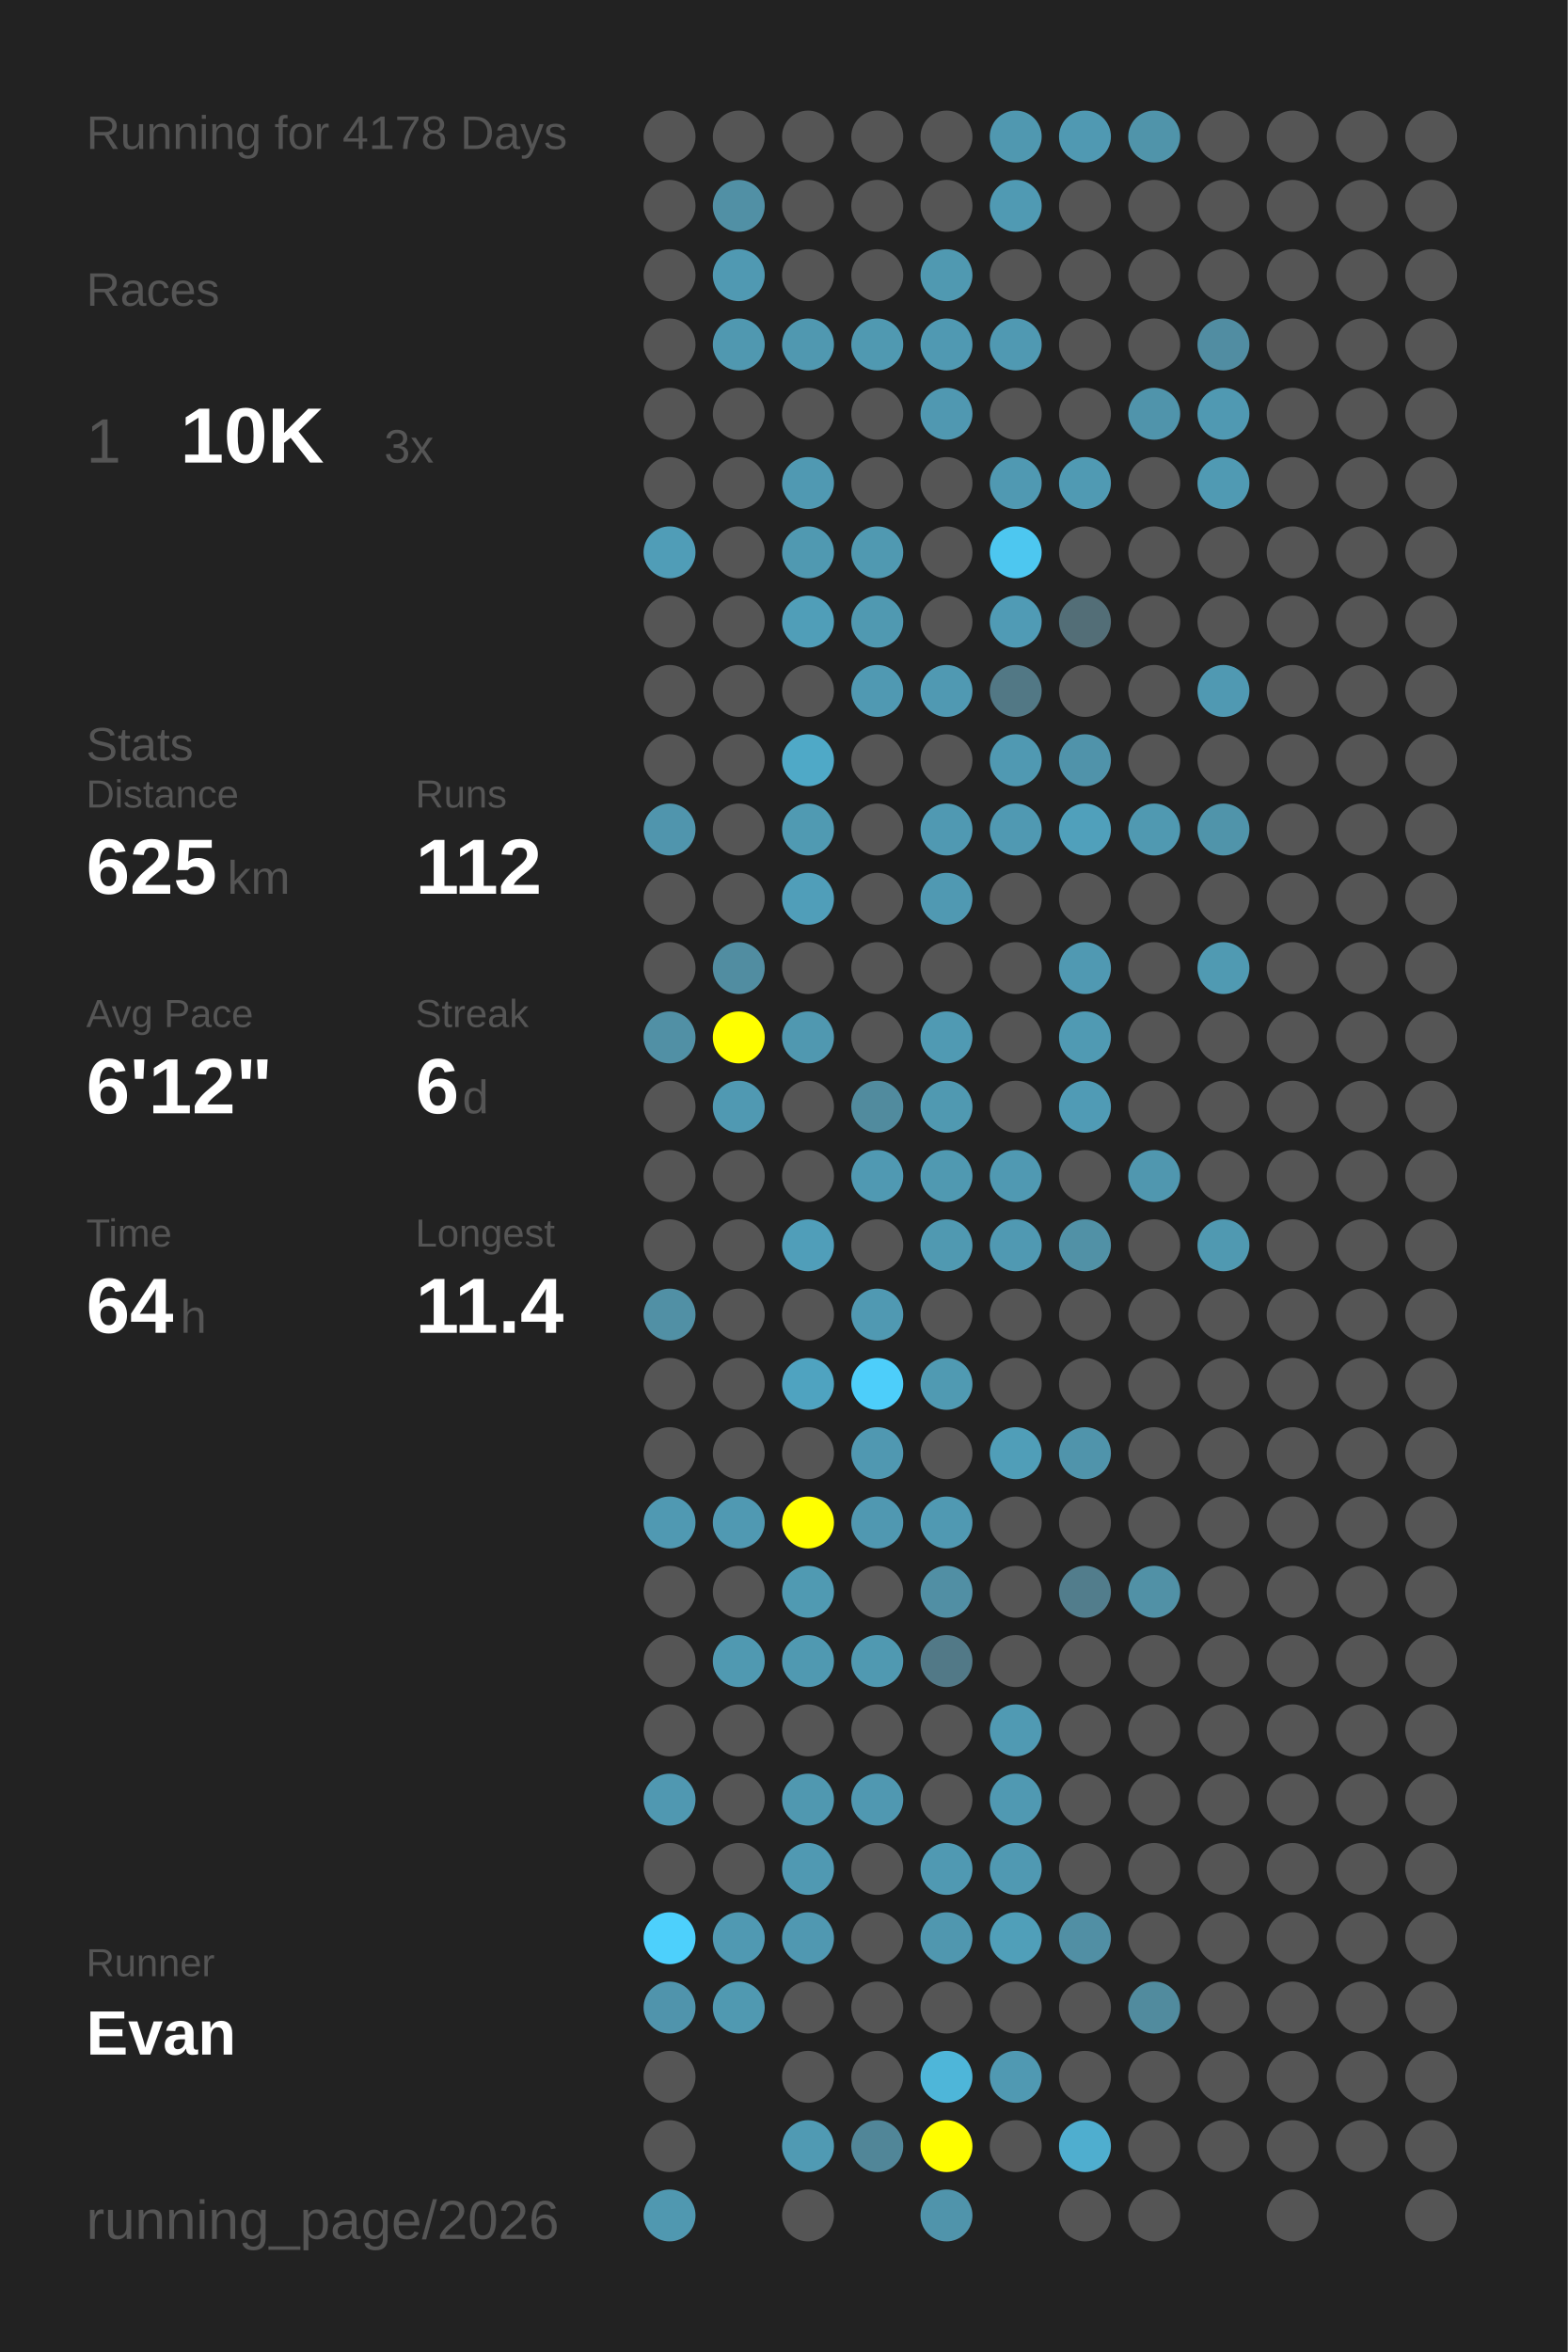
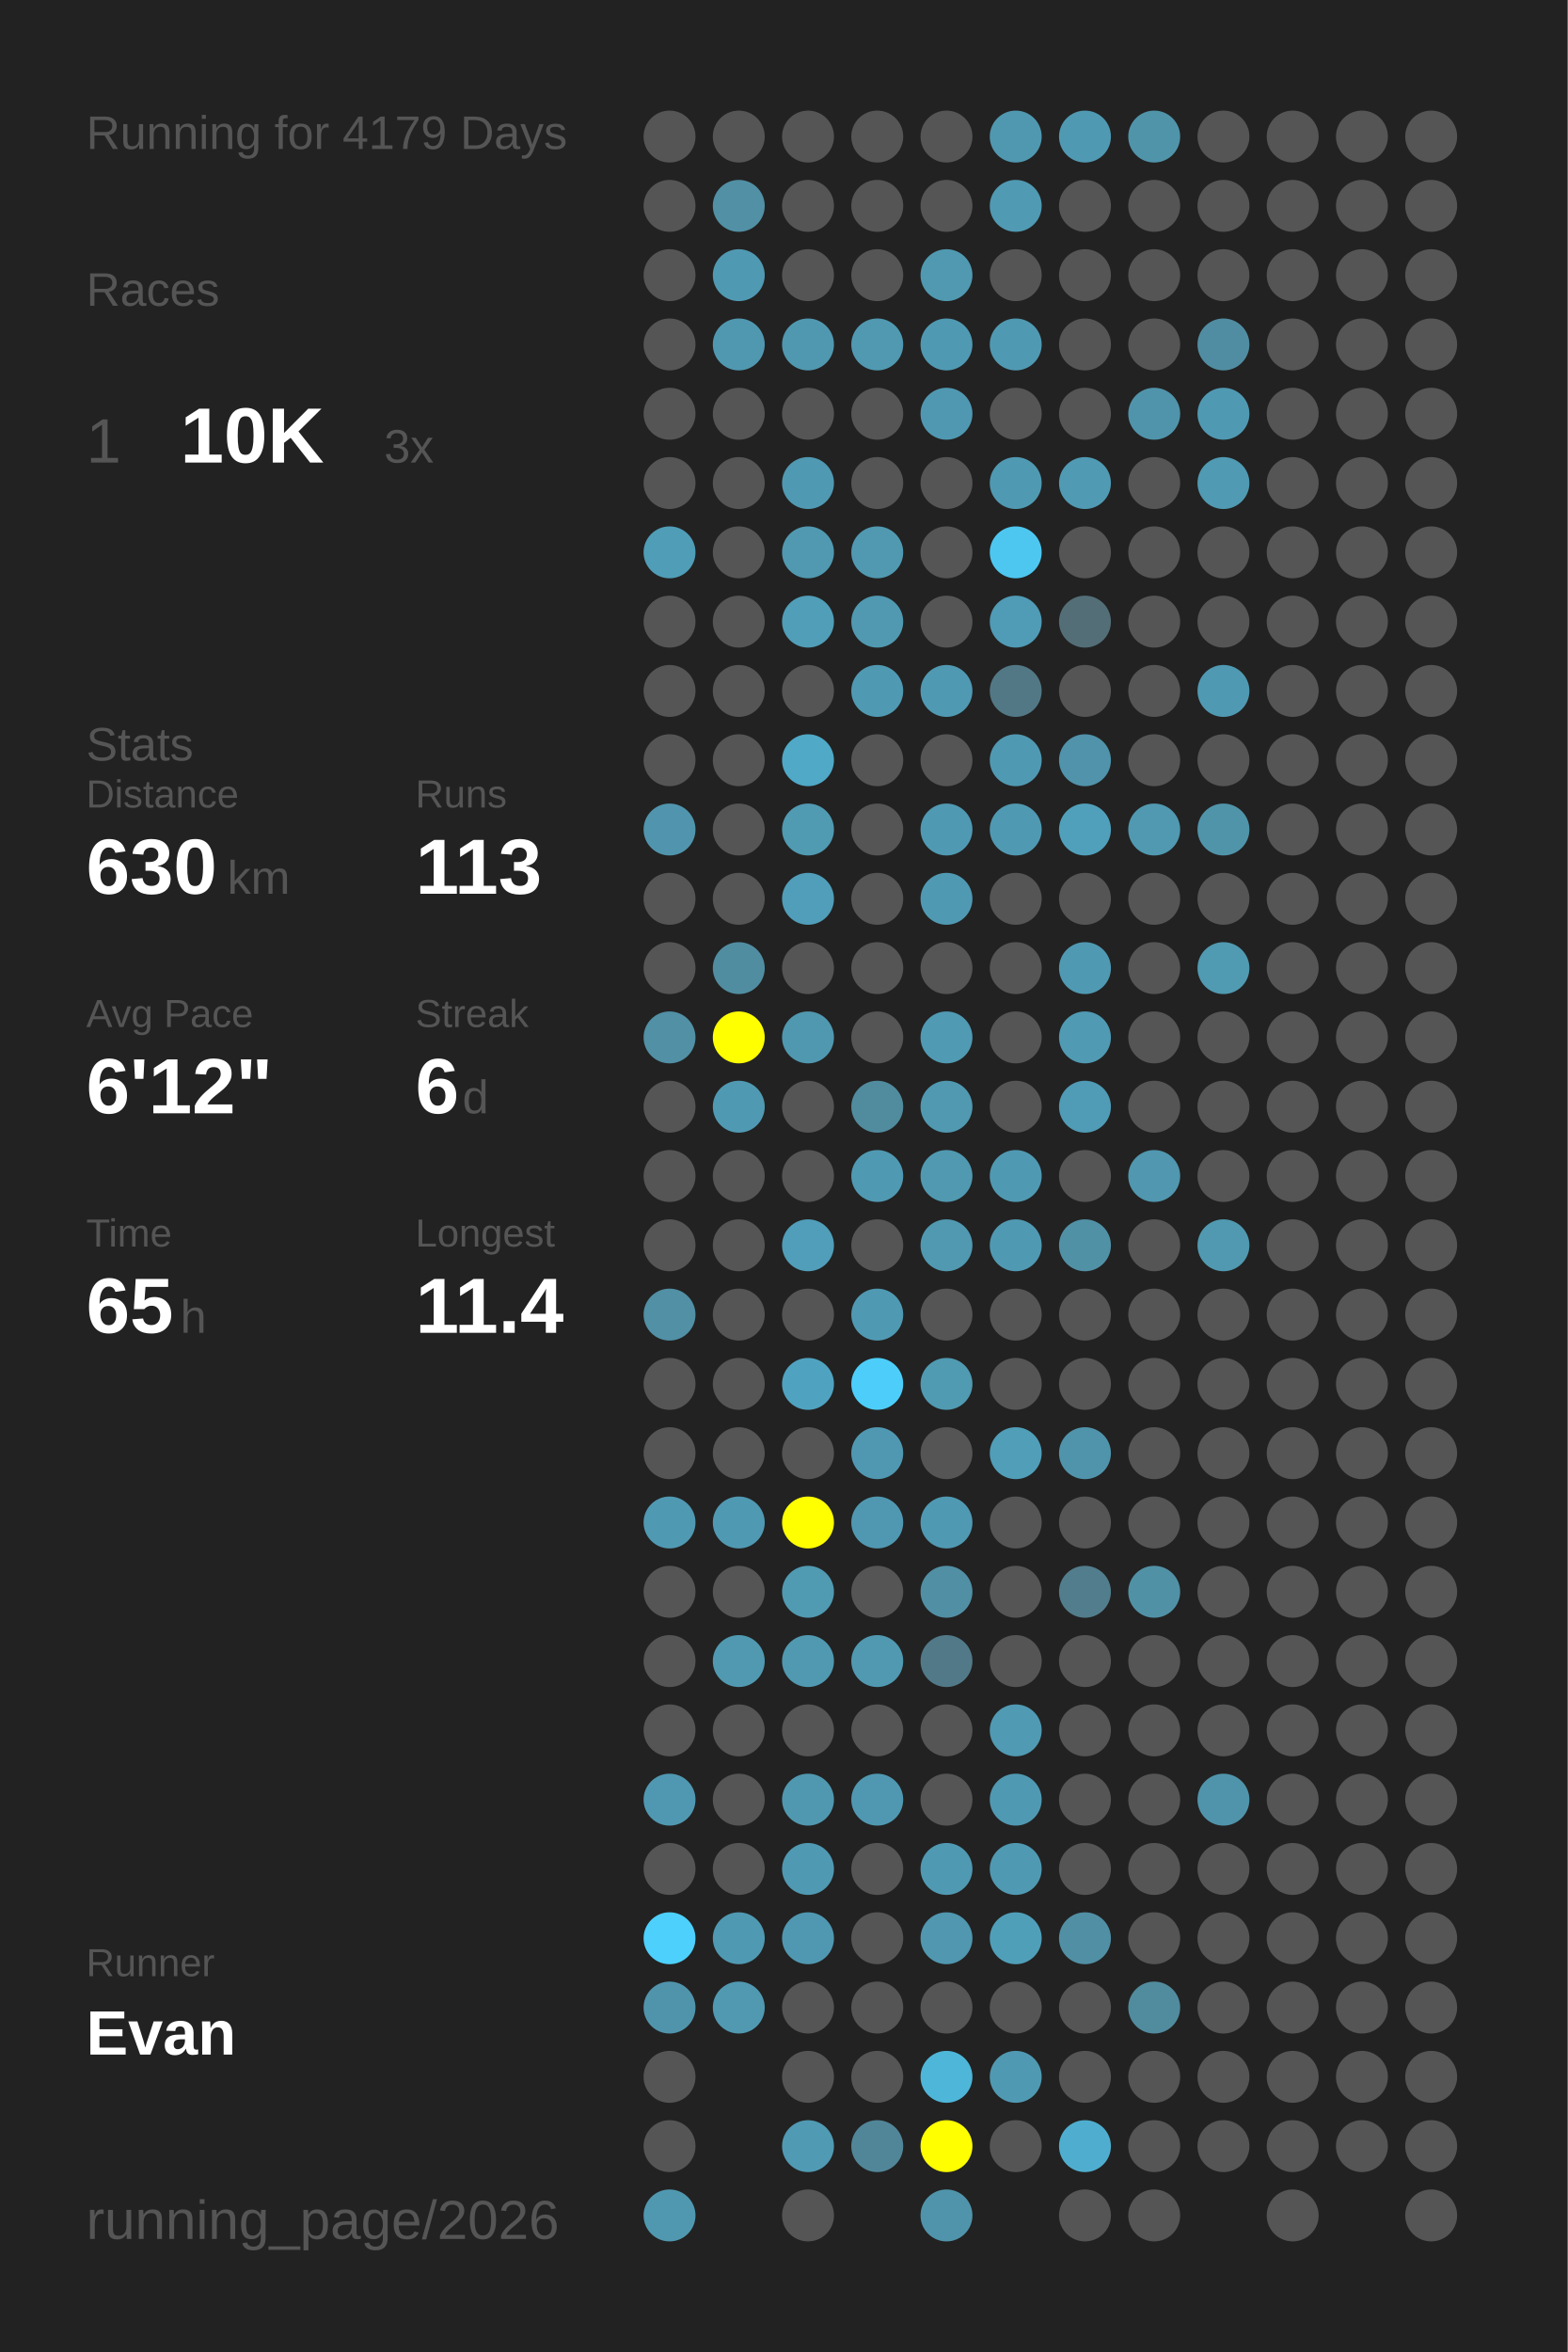
<svg xmlns="http://www.w3.org/2000/svg" baseProfile="full" height="300mm" version="1.1" viewBox="0,0,200,300" width="200mm">
  <defs />
  <rect fill="#222222" height="300" width="200" x="0" y="0" />
-   <text fill="#555555" style="font-size:6px; font-family:Arial;" x="11" y="19">Running for 4178 Days</text>
+   <text fill="#555555" style="font-size:6px; font-family:Arial;" x="11" y="19">Running for 4179 Days</text>
  <text fill="#555555" style="font-size:6px; font-family:Arial;" x="11" y="39">Races</text>
  <text fill="#555555" style="font-size:8px; font-family:Arial;" x="11" y="59">1</text>
  <text fill="#FFFFFF" style="font-size:10px; font-family:Arial; font-weight:bold;" x="23" y="59">10K</text>
  <text fill="#555555" style="font-size:6px; font-family:Arial;" x="49" y="59">3x</text>
  <text fill="#555555" style="font-size:6px; font-family:Arial;" x="11" y="97">Stats</text>
  <text fill="#555555" style="font-size:5px; font-family:Arial;" x="11" y="103">Distance</text>
-   <text fill="#FFFFFF" style="font-size:10px; font-family:Arial; font-weight:bold;" x="11" y="114">625</text>
+   <text fill="#FFFFFF" style="font-size:10px; font-family:Arial; font-weight:bold;" x="11" y="114">630</text>
  <text fill="#555555" style="font-size:6px; font-family:Arial;" x="29" y="114">km</text>
  <text fill="#555555" style="font-size:5px; font-family:Arial;" x="53" y="103">Runs</text>
-   <text fill="#FFFFFF" style="font-size:10px; font-family:Arial; font-weight:bold;" x="53" y="114">112</text>
+   <text fill="#FFFFFF" style="font-size:10px; font-family:Arial; font-weight:bold;" x="53" y="114">113</text>
  <text fill="#555555" style="font-size:5px; font-family:Arial;" x="11" y="131">Avg Pace</text>
  <text fill="#FFFFFF" style="font-size:10px; font-family:Arial; font-weight:bold;" x="11" y="142">6'12"</text>
  <text fill="#555555" style="font-size:5px; font-family:Arial;" x="53" y="131">Streak</text>
  <text fill="#FFFFFF" style="font-size:10px; font-family:Arial; font-weight:bold;" x="53" y="142">6</text>
  <text fill="#555555" style="font-size:6px; font-family:Arial;" x="59" y="142">d</text>
  <text fill="#555555" style="font-size:5px; font-family:Arial;" x="11" y="159">Time</text>
-   <text fill="#FFFFFF" style="font-size:10px; font-family:Arial; font-weight:bold;" x="11" y="170">64</text>
+   <text fill="#FFFFFF" style="font-size:10px; font-family:Arial; font-weight:bold;" x="11" y="170">65</text>
  <text fill="#555555" style="font-size:6px; font-family:Arial;" x="23" y="170">h</text>
  <text fill="#555555" style="font-size:5px; font-family:Arial;" x="53" y="159">Longest</text>
  <text fill="#FFFFFF" style="font-size:10px; font-family:Arial; font-weight:bold;" x="53" y="170">11.4</text>
  <text fill="#555555" style="font-size:5px; font-family:Arial;" x="11" y="252.065">Runner</text>
  <text fill="#FFFFFF" style="font-size:8px; font-family:Arial; font-weight:bold;" x="11" y="262.065">Evan</text>
  <text fill="#555555" style="font-size:7px; font-family:Arial;" x="11" y="285.581">running_page/2026</text>
  <circle cx="85.417" cy="17.419" fill="#555555" r="3.312" />
  <circle cx="85.417" cy="26.258" fill="#555555" r="3.312" />
  <circle cx="85.417" cy="35.097" fill="#555555" r="3.312" />
  <circle cx="85.417" cy="43.935" fill="#555555" r="3.312" />
  <circle cx="85.417" cy="52.774" fill="#555555" r="3.312" />
  <circle cx="85.417" cy="61.613" fill="#555555" r="3.312" />
  <circle cx="85.417" cy="70.452" fill="#509db7" r="3.312" />
  <circle cx="85.417" cy="79.29" fill="#555555" r="3.312" />
  <circle cx="85.417" cy="88.129" fill="#555555" r="3.312" />
  <circle cx="85.417" cy="96.968" fill="#555555" r="3.312" />
  <circle cx="85.417" cy="105.806" fill="#5095ad" r="3.312" />
  <circle cx="85.417" cy="114.645" fill="#555555" r="3.312" />
  <circle cx="85.417" cy="123.484" fill="#555555" r="3.312" />
  <circle cx="85.417" cy="132.323" fill="#5190a5" r="3.312" />
  <circle cx="85.417" cy="141.161" fill="#555555" r="3.312" />
  <circle cx="85.417" cy="150" fill="#555555" r="3.312" />
  <circle cx="85.417" cy="158.839" fill="#555555" r="3.312" />
  <circle cx="85.417" cy="167.677" fill="#5190a5" r="3.312" />
  <circle cx="85.417" cy="176.516" fill="#555555" r="3.312" />
  <circle cx="85.417" cy="185.355" fill="#555555" r="3.312" />
  <circle cx="85.417" cy="194.194" fill="#5099b2" r="3.312" />
  <circle cx="85.417" cy="203.032" fill="#555555" r="3.312" />
  <circle cx="85.417" cy="211.871" fill="#555555" r="3.312" />
  <circle cx="85.417" cy="220.71" fill="#555555" r="3.312" />
  <circle cx="85.417" cy="229.548" fill="#5098b1" r="3.312" />
  <circle cx="85.417" cy="238.387" fill="#555555" r="3.312" />
  <circle cx="85.417" cy="247.226" fill="#4dd0fc" r="3.312" />
  <circle cx="85.417" cy="256.065" fill="#5094ac" r="3.312" />
  <circle cx="85.417" cy="264.903" fill="#555555" r="3.312" />
  <circle cx="85.417" cy="273.742" fill="#555555" r="3.312" />
  <circle cx="85.417" cy="282.581" fill="#5098b0" r="3.312" />
  <circle cx="94.25" cy="17.419" fill="#555555" r="3.312" />
  <circle cx="94.25" cy="26.258" fill="#5190a5" r="3.312" />
  <circle cx="94.25" cy="35.097" fill="#5099b2" r="3.312" />
  <circle cx="94.25" cy="43.935" fill="#5098b0" r="3.312" />
  <circle cx="94.25" cy="52.774" fill="#555555" r="3.312" />
  <circle cx="94.25" cy="61.613" fill="#555555" r="3.312" />
  <circle cx="94.25" cy="70.452" fill="#555555" r="3.312" />
  <circle cx="94.25" cy="79.29" fill="#555555" r="3.312" />
  <circle cx="94.25" cy="88.129" fill="#555555" r="3.312" />
  <circle cx="94.25" cy="96.968" fill="#555555" r="3.312" />
  <circle cx="94.25" cy="105.806" fill="#555555" r="3.312" />
  <circle cx="94.25" cy="114.645" fill="#555555" r="3.312" />
  <circle cx="94.25" cy="123.484" fill="#518da1" r="3.312" />
  <circle cx="94.25" cy="132.323" fill="#FFFF00" r="3.312" />
  <circle cx="94.25" cy="141.161" fill="#5099b2" r="3.312" />
  <circle cx="94.25" cy="150" fill="#555555" r="3.312" />
  <circle cx="94.25" cy="158.839" fill="#555555" r="3.312" />
  <circle cx="94.25" cy="167.677" fill="#555555" r="3.312" />
  <circle cx="94.25" cy="176.516" fill="#555555" r="3.312" />
  <circle cx="94.25" cy="185.355" fill="#555555" r="3.312" />
  <circle cx="94.25" cy="194.194" fill="#5099b2" r="3.312" />
  <circle cx="94.25" cy="203.032" fill="#555555" r="3.312" />
  <circle cx="94.25" cy="211.871" fill="#5099b1" r="3.312" />
  <circle cx="94.25" cy="220.71" fill="#555555" r="3.312" />
  <circle cx="94.25" cy="229.548" fill="#555555" r="3.312" />
  <circle cx="94.25" cy="238.387" fill="#555555" r="3.312" />
  <circle cx="94.25" cy="247.226" fill="#5099b2" r="3.312" />
  <circle cx="94.25" cy="256.065" fill="#5099b1" r="3.312" />
  <circle cx="103.083" cy="17.419" fill="#555555" r="3.312" />
  <circle cx="103.083" cy="26.258" fill="#555555" r="3.312" />
  <circle cx="103.083" cy="35.097" fill="#555555" r="3.312" />
  <circle cx="103.083" cy="43.935" fill="#5098b0" r="3.312" />
  <circle cx="103.083" cy="52.774" fill="#555555" r="3.312" />
  <circle cx="103.083" cy="61.613" fill="#5099b2" r="3.312" />
  <circle cx="103.083" cy="70.452" fill="#5099b1" r="3.312" />
  <circle cx="103.083" cy="79.29" fill="#509eb8" r="3.312" />
  <circle cx="103.083" cy="88.129" fill="#555555" r="3.312" />
  <circle cx="103.083" cy="96.968" fill="#4fa9c7" r="3.312" />
  <circle cx="103.083" cy="105.806" fill="#509ab2" r="3.312" />
  <circle cx="103.083" cy="114.645" fill="#509eb9" r="3.312" />
  <circle cx="103.083" cy="123.484" fill="#555555" r="3.312" />
  <circle cx="103.083" cy="132.323" fill="#5098b0" r="3.312" />
  <circle cx="103.083" cy="141.161" fill="#555555" r="3.312" />
  <circle cx="103.083" cy="150" fill="#555555" r="3.312" />
  <circle cx="103.083" cy="158.839" fill="#509eb9" r="3.312" />
  <circle cx="103.083" cy="167.677" fill="#555555" r="3.312" />
  <circle cx="103.083" cy="176.516" fill="#4fa3c0" r="3.312" />
  <circle cx="103.083" cy="185.355" fill="#555555" r="3.312" />
  <circle cx="103.083" cy="194.194" fill="#FFFF00" r="3.312" />
  <circle cx="103.083" cy="203.032" fill="#509ab2" r="3.312" />
  <circle cx="103.083" cy="211.871" fill="#5099b1" r="3.312" />
  <circle cx="103.083" cy="220.71" fill="#555555" r="3.312" />
  <circle cx="103.083" cy="229.548" fill="#5098b0" r="3.312" />
  <circle cx="103.083" cy="238.387" fill="#5099b2" r="3.312" />
  <circle cx="103.083" cy="247.226" fill="#5098b1" r="3.312" />
  <circle cx="103.083" cy="256.065" fill="#555555" r="3.312" />
  <circle cx="103.083" cy="264.903" fill="#555555" r="3.312" />
  <circle cx="103.083" cy="273.742" fill="#509ab3" r="3.312" />
  <circle cx="103.083" cy="282.581" fill="#555555" r="3.312" />
  <circle cx="111.917" cy="17.419" fill="#555555" r="3.312" />
  <circle cx="111.917" cy="26.258" fill="#555555" r="3.312" />
  <circle cx="111.917" cy="35.097" fill="#555555" r="3.312" />
  <circle cx="111.917" cy="43.935" fill="#5099b1" r="3.312" />
  <circle cx="111.917" cy="52.774" fill="#555555" r="3.312" />
  <circle cx="111.917" cy="61.613" fill="#555555" r="3.312" />
  <circle cx="111.917" cy="70.452" fill="#5099b1" r="3.312" />
  <circle cx="111.917" cy="79.29" fill="#5099b1" r="3.312" />
  <circle cx="111.917" cy="88.129" fill="#5099b2" r="3.312" />
  <circle cx="111.917" cy="96.968" fill="#555555" r="3.312" />
  <circle cx="111.917" cy="105.806" fill="#555555" r="3.312" />
  <circle cx="111.917" cy="114.645" fill="#555555" r="3.312" />
  <circle cx="111.917" cy="123.484" fill="#555555" r="3.312" />
  <circle cx="111.917" cy="132.323" fill="#555555" r="3.312" />
  <circle cx="111.917" cy="141.161" fill="#518b9e" r="3.312" />
  <circle cx="111.917" cy="150" fill="#5099b2" r="3.312" />
  <circle cx="111.917" cy="158.839" fill="#555555" r="3.312" />
  <circle cx="111.917" cy="167.677" fill="#5099b2" r="3.312" />
  <circle cx="111.917" cy="176.516" fill="#4dcefa" r="3.312" />
  <circle cx="111.917" cy="185.355" fill="#5098b1" r="3.312" />
  <circle cx="111.917" cy="194.194" fill="#5098b1" r="3.312" />
  <circle cx="111.917" cy="203.032" fill="#555555" r="3.312" />
  <circle cx="111.917" cy="211.871" fill="#5099b1" r="3.312" />
  <circle cx="111.917" cy="220.71" fill="#555555" r="3.312" />
  <circle cx="111.917" cy="229.548" fill="#5098b1" r="3.312" />
  <circle cx="111.917" cy="238.387" fill="#555555" r="3.312" />
  <circle cx="111.917" cy="247.226" fill="#555555" r="3.312" />
  <circle cx="111.917" cy="256.065" fill="#555555" r="3.312" />
  <circle cx="111.917" cy="264.903" fill="#555555" r="3.312" />
  <circle cx="111.917" cy="273.742" fill="#518698" r="3.312" />
  <circle cx="120.75" cy="17.419" fill="#555555" r="3.312" />
  <circle cx="120.75" cy="26.258" fill="#555555" r="3.312" />
  <circle cx="120.75" cy="35.097" fill="#5099b1" r="3.312" />
  <circle cx="120.75" cy="43.935" fill="#5099b2" r="3.312" />
  <circle cx="120.75" cy="52.774" fill="#5098b1" r="3.312" />
  <circle cx="120.75" cy="61.613" fill="#555555" r="3.312" />
  <circle cx="120.75" cy="70.452" fill="#555555" r="3.312" />
  <circle cx="120.75" cy="79.29" fill="#555555" r="3.312" />
  <circle cx="120.75" cy="88.129" fill="#5099b2" r="3.312" />
  <circle cx="120.75" cy="96.968" fill="#555555" r="3.312" />
  <circle cx="120.75" cy="105.806" fill="#5099b2" r="3.312" />
  <circle cx="120.75" cy="114.645" fill="#5099b2" r="3.312" />
  <circle cx="120.75" cy="123.484" fill="#555555" r="3.312" />
  <circle cx="120.75" cy="132.323" fill="#509ab3" r="3.312" />
  <circle cx="120.75" cy="141.161" fill="#5099b1" r="3.312" />
  <circle cx="120.75" cy="150" fill="#5099b1" r="3.312" />
  <circle cx="120.75" cy="158.839" fill="#5099b1" r="3.312" />
  <circle cx="120.75" cy="167.677" fill="#555555" r="3.312" />
  <circle cx="120.75" cy="176.516" fill="#509ab2" r="3.312" />
  <circle cx="120.75" cy="185.355" fill="#555555" r="3.312" />
  <circle cx="120.75" cy="194.194" fill="#5099b2" r="3.312" />
  <circle cx="120.75" cy="203.032" fill="#518fa4" r="3.312" />
  <circle cx="120.75" cy="211.871" fill="#527987" r="3.312" />
  <circle cx="120.75" cy="220.71" fill="#555555" r="3.312" />
  <circle cx="120.75" cy="229.548" fill="#555555" r="3.312" />
  <circle cx="120.75" cy="238.387" fill="#5099b2" r="3.312" />
  <circle cx="120.75" cy="247.226" fill="#5097af" r="3.312" />
  <circle cx="120.75" cy="256.065" fill="#555555" r="3.312" />
  <circle cx="120.75" cy="264.903" fill="#4eb6d9" r="3.312" />
  <circle cx="120.75" cy="273.742" fill="#FFFF00" r="3.312" />
  <circle cx="120.75" cy="282.581" fill="#5094ab" r="3.312" />
  <circle cx="129.583" cy="17.419" fill="#5098b0" r="3.312" />
  <circle cx="129.583" cy="26.258" fill="#509ab3" r="3.312" />
  <circle cx="129.583" cy="35.097" fill="#555555" r="3.312" />
  <circle cx="129.583" cy="43.935" fill="#5099b2" r="3.312" />
  <circle cx="129.583" cy="52.774" fill="#555555" r="3.312" />
  <circle cx="129.583" cy="61.613" fill="#5099b2" r="3.312" />
  <circle cx="129.583" cy="70.452" fill="#4dc7f0" r="3.312" />
  <circle cx="129.583" cy="79.29" fill="#509bb5" r="3.312" />
  <circle cx="129.583" cy="88.129" fill="#527885" r="3.312" />
  <circle cx="129.583" cy="96.968" fill="#5099b2" r="3.312" />
  <circle cx="129.583" cy="105.806" fill="#5099b2" r="3.312" />
  <circle cx="129.583" cy="114.645" fill="#555555" r="3.312" />
  <circle cx="129.583" cy="123.484" fill="#555555" r="3.312" />
  <circle cx="129.583" cy="132.323" fill="#555555" r="3.312" />
  <circle cx="129.583" cy="141.161" fill="#555555" r="3.312" />
  <circle cx="129.583" cy="150" fill="#5099b2" r="3.312" />
  <circle cx="129.583" cy="158.839" fill="#5099b2" r="3.312" />
  <circle cx="129.583" cy="167.677" fill="#555555" r="3.312" />
  <circle cx="129.583" cy="176.516" fill="#555555" r="3.312" />
  <circle cx="129.583" cy="185.355" fill="#509eb8" r="3.312" />
  <circle cx="129.583" cy="194.194" fill="#555555" r="3.312" />
  <circle cx="129.583" cy="203.032" fill="#555555" r="3.312" />
  <circle cx="129.583" cy="211.871" fill="#555555" r="3.312" />
  <circle cx="129.583" cy="220.71" fill="#509ab3" r="3.312" />
  <circle cx="129.583" cy="229.548" fill="#5099b2" r="3.312" />
  <circle cx="129.583" cy="238.387" fill="#5099b2" r="3.312" />
  <circle cx="129.583" cy="247.226" fill="#509fb9" r="3.312" />
  <circle cx="129.583" cy="256.065" fill="#555555" r="3.312" />
  <circle cx="129.583" cy="264.903" fill="#5099b2" r="3.312" />
  <circle cx="129.583" cy="273.742" fill="#555555" r="3.312" />
  <circle cx="138.417" cy="17.419" fill="#5099b2" r="3.312" />
  <circle cx="138.417" cy="26.258" fill="#555555" r="3.312" />
  <circle cx="138.417" cy="35.097" fill="#555555" r="3.312" />
  <circle cx="138.417" cy="43.935" fill="#555555" r="3.312" />
  <circle cx="138.417" cy="52.774" fill="#555555" r="3.312" />
  <circle cx="138.417" cy="61.613" fill="#509ab3" r="3.312" />
  <circle cx="138.417" cy="70.452" fill="#555555" r="3.312" />
  <circle cx="138.417" cy="79.29" fill="#536e77" r="3.312" />
  <circle cx="138.417" cy="88.129" fill="#555555" r="3.312" />
  <circle cx="138.417" cy="96.968" fill="#5093aa" r="3.312" />
  <circle cx="138.417" cy="105.806" fill="#50a0bb" r="3.312" />
  <circle cx="138.417" cy="114.645" fill="#555555" r="3.312" />
  <circle cx="138.417" cy="123.484" fill="#5099b2" r="3.312" />
  <circle cx="138.417" cy="132.323" fill="#509ab3" r="3.312" />
  <circle cx="138.417" cy="141.161" fill="#509bb5" r="3.312" />
  <circle cx="138.417" cy="150" fill="#555555" r="3.312" />
  <circle cx="138.417" cy="158.839" fill="#5191a6" r="3.312" />
  <circle cx="138.417" cy="167.677" fill="#555555" r="3.312" />
  <circle cx="138.417" cy="176.516" fill="#555555" r="3.312" />
  <circle cx="138.417" cy="185.355" fill="#5094ab" r="3.312" />
  <circle cx="138.417" cy="194.194" fill="#555555" r="3.312" />
  <circle cx="138.417" cy="203.032" fill="#527d8c" r="3.312" />
  <circle cx="138.417" cy="211.871" fill="#555555" r="3.312" />
  <circle cx="138.417" cy="220.71" fill="#555555" r="3.312" />
  <circle cx="138.417" cy="229.548" fill="#555555" r="3.312" />
  <circle cx="138.417" cy="238.387" fill="#555555" r="3.312" />
  <circle cx="138.417" cy="247.226" fill="#518fa4" r="3.312" />
  <circle cx="138.417" cy="256.065" fill="#555555" r="3.312" />
  <circle cx="138.417" cy="264.903" fill="#555555" r="3.312" />
  <circle cx="138.417" cy="273.742" fill="#4faecf" r="3.312" />
  <circle cx="138.417" cy="282.581" fill="#555555" r="3.312" />
  <circle cx="147.25" cy="17.419" fill="#5094aa" r="3.312" />
  <circle cx="147.25" cy="26.258" fill="#555555" r="3.312" />
  <circle cx="147.25" cy="35.097" fill="#555555" r="3.312" />
  <circle cx="147.25" cy="43.935" fill="#555555" r="3.312" />
  <circle cx="147.25" cy="52.774" fill="#5094ab" r="3.312" />
  <circle cx="147.25" cy="61.613" fill="#555555" r="3.312" />
  <circle cx="147.25" cy="70.452" fill="#555555" r="3.312" />
  <circle cx="147.25" cy="79.29" fill="#555555" r="3.312" />
  <circle cx="147.25" cy="88.129" fill="#555555" r="3.312" />
  <circle cx="147.25" cy="96.968" fill="#555555" r="3.312" />
  <circle cx="147.25" cy="105.806" fill="#5099b1" r="3.312" />
  <circle cx="147.25" cy="114.645" fill="#555555" r="3.312" />
  <circle cx="147.25" cy="123.484" fill="#555555" r="3.312" />
  <circle cx="147.25" cy="132.323" fill="#555555" r="3.312" />
  <circle cx="147.25" cy="141.161" fill="#555555" r="3.312" />
  <circle cx="147.25" cy="150" fill="#5097af" r="3.312" />
  <circle cx="147.25" cy="158.839" fill="#555555" r="3.312" />
  <circle cx="147.25" cy="167.677" fill="#555555" r="3.312" />
  <circle cx="147.25" cy="176.516" fill="#555555" r="3.312" />
  <circle cx="147.25" cy="185.355" fill="#555555" r="3.312" />
  <circle cx="147.25" cy="194.194" fill="#555555" r="3.312" />
  <circle cx="147.25" cy="203.032" fill="#5191a6" r="3.312" />
  <circle cx="147.25" cy="211.871" fill="#555555" r="3.312" />
  <circle cx="147.25" cy="220.71" fill="#555555" r="3.312" />
  <circle cx="147.25" cy="229.548" fill="#555555" r="3.312" />
  <circle cx="147.25" cy="238.387" fill="#555555" r="3.312" />
  <circle cx="147.25" cy="247.226" fill="#555555" r="3.312" />
  <circle cx="147.25" cy="256.065" fill="#518b9e" r="3.312" />
  <circle cx="147.25" cy="264.903" fill="#555555" r="3.312" />
  <circle cx="147.25" cy="273.742" fill="#555555" r="3.312" />
  <circle cx="147.25" cy="282.581" fill="#555555" r="3.312" />
  <circle cx="156.083" cy="17.419" fill="#555555" r="3.312" />
  <circle cx="156.083" cy="26.258" fill="#555555" r="3.312" />
  <circle cx="156.083" cy="35.097" fill="#555555" r="3.312" />
  <circle cx="156.083" cy="43.935" fill="#518da2" r="3.312" />
  <circle cx="156.083" cy="52.774" fill="#5099b2" r="3.312" />
  <circle cx="156.083" cy="61.613" fill="#509ab3" r="3.312" />
  <circle cx="156.083" cy="70.452" fill="#555555" r="3.312" />
  <circle cx="156.083" cy="79.29" fill="#555555" r="3.312" />
  <circle cx="156.083" cy="88.129" fill="#5099b2" r="3.312" />
  <circle cx="156.083" cy="96.968" fill="#555555" r="3.312" />
  <circle cx="156.083" cy="105.806" fill="#5094aa" r="3.312" />
  <circle cx="156.083" cy="114.645" fill="#555555" r="3.312" />
  <circle cx="156.083" cy="123.484" fill="#509ab2" r="3.312" />
  <circle cx="156.083" cy="132.323" fill="#555555" r="3.312" />
  <circle cx="156.083" cy="141.161" fill="#555555" r="3.312" />
  <circle cx="156.083" cy="150" fill="#555555" r="3.312" />
  <circle cx="156.083" cy="158.839" fill="#5099b1" r="3.312" />
  <circle cx="156.083" cy="167.677" fill="#555555" r="3.312" />
  <circle cx="156.083" cy="176.516" fill="#555555" r="3.312" />
  <circle cx="156.083" cy="185.355" fill="#555555" r="3.312" />
  <circle cx="156.083" cy="194.194" fill="#555555" r="3.312" />
  <circle cx="156.083" cy="203.032" fill="#555555" r="3.312" />
  <circle cx="156.083" cy="211.871" fill="#555555" r="3.312" />
  <circle cx="156.083" cy="220.71" fill="#555555" r="3.312" />
-   <circle cx="156.083" cy="229.548" fill="#555555" r="3.312" />
+   <circle cx="156.083" cy="229.548" fill="#5094ab" r="3.312" />
  <circle cx="156.083" cy="238.387" fill="#555555" r="3.312" />
  <circle cx="156.083" cy="247.226" fill="#555555" r="3.312" />
  <circle cx="156.083" cy="256.065" fill="#555555" r="3.312" />
  <circle cx="156.083" cy="264.903" fill="#555555" r="3.312" />
  <circle cx="156.083" cy="273.742" fill="#555555" r="3.312" />
  <circle cx="164.917" cy="17.419" fill="#555555" r="3.312" />
  <circle cx="164.917" cy="26.258" fill="#555555" r="3.312" />
  <circle cx="164.917" cy="35.097" fill="#555555" r="3.312" />
  <circle cx="164.917" cy="43.935" fill="#555555" r="3.312" />
  <circle cx="164.917" cy="52.774" fill="#555555" r="3.312" />
  <circle cx="164.917" cy="61.613" fill="#555555" r="3.312" />
  <circle cx="164.917" cy="70.452" fill="#555555" r="3.312" />
  <circle cx="164.917" cy="79.29" fill="#555555" r="3.312" />
  <circle cx="164.917" cy="88.129" fill="#555555" r="3.312" />
  <circle cx="164.917" cy="96.968" fill="#555555" r="3.312" />
  <circle cx="164.917" cy="105.806" fill="#555555" r="3.312" />
  <circle cx="164.917" cy="114.645" fill="#555555" r="3.312" />
  <circle cx="164.917" cy="123.484" fill="#555555" r="3.312" />
  <circle cx="164.917" cy="132.323" fill="#555555" r="3.312" />
  <circle cx="164.917" cy="141.161" fill="#555555" r="3.312" />
  <circle cx="164.917" cy="150" fill="#555555" r="3.312" />
  <circle cx="164.917" cy="158.839" fill="#555555" r="3.312" />
  <circle cx="164.917" cy="167.677" fill="#555555" r="3.312" />
  <circle cx="164.917" cy="176.516" fill="#555555" r="3.312" />
  <circle cx="164.917" cy="185.355" fill="#555555" r="3.312" />
  <circle cx="164.917" cy="194.194" fill="#555555" r="3.312" />
  <circle cx="164.917" cy="203.032" fill="#555555" r="3.312" />
  <circle cx="164.917" cy="211.871" fill="#555555" r="3.312" />
  <circle cx="164.917" cy="220.71" fill="#555555" r="3.312" />
  <circle cx="164.917" cy="229.548" fill="#555555" r="3.312" />
  <circle cx="164.917" cy="238.387" fill="#555555" r="3.312" />
  <circle cx="164.917" cy="247.226" fill="#555555" r="3.312" />
  <circle cx="164.917" cy="256.065" fill="#555555" r="3.312" />
  <circle cx="164.917" cy="264.903" fill="#555555" r="3.312" />
  <circle cx="164.917" cy="273.742" fill="#555555" r="3.312" />
  <circle cx="164.917" cy="282.581" fill="#555555" r="3.312" />
  <circle cx="173.75" cy="17.419" fill="#555555" r="3.312" />
  <circle cx="173.75" cy="26.258" fill="#555555" r="3.312" />
  <circle cx="173.75" cy="35.097" fill="#555555" r="3.312" />
  <circle cx="173.75" cy="43.935" fill="#555555" r="3.312" />
  <circle cx="173.75" cy="52.774" fill="#555555" r="3.312" />
  <circle cx="173.75" cy="61.613" fill="#555555" r="3.312" />
  <circle cx="173.75" cy="70.452" fill="#555555" r="3.312" />
  <circle cx="173.75" cy="79.29" fill="#555555" r="3.312" />
  <circle cx="173.75" cy="88.129" fill="#555555" r="3.312" />
  <circle cx="173.75" cy="96.968" fill="#555555" r="3.312" />
  <circle cx="173.75" cy="105.806" fill="#555555" r="3.312" />
  <circle cx="173.75" cy="114.645" fill="#555555" r="3.312" />
  <circle cx="173.75" cy="123.484" fill="#555555" r="3.312" />
  <circle cx="173.75" cy="132.323" fill="#555555" r="3.312" />
  <circle cx="173.75" cy="141.161" fill="#555555" r="3.312" />
  <circle cx="173.75" cy="150" fill="#555555" r="3.312" />
  <circle cx="173.75" cy="158.839" fill="#555555" r="3.312" />
  <circle cx="173.75" cy="167.677" fill="#555555" r="3.312" />
  <circle cx="173.75" cy="176.516" fill="#555555" r="3.312" />
  <circle cx="173.75" cy="185.355" fill="#555555" r="3.312" />
  <circle cx="173.75" cy="194.194" fill="#555555" r="3.312" />
  <circle cx="173.75" cy="203.032" fill="#555555" r="3.312" />
  <circle cx="173.75" cy="211.871" fill="#555555" r="3.312" />
  <circle cx="173.75" cy="220.71" fill="#555555" r="3.312" />
  <circle cx="173.75" cy="229.548" fill="#555555" r="3.312" />
  <circle cx="173.75" cy="238.387" fill="#555555" r="3.312" />
  <circle cx="173.75" cy="247.226" fill="#555555" r="3.312" />
  <circle cx="173.75" cy="256.065" fill="#555555" r="3.312" />
  <circle cx="173.75" cy="264.903" fill="#555555" r="3.312" />
  <circle cx="173.75" cy="273.742" fill="#555555" r="3.312" />
  <circle cx="182.583" cy="17.419" fill="#555555" r="3.312" />
  <circle cx="182.583" cy="26.258" fill="#555555" r="3.312" />
  <circle cx="182.583" cy="35.097" fill="#555555" r="3.312" />
  <circle cx="182.583" cy="43.935" fill="#555555" r="3.312" />
  <circle cx="182.583" cy="52.774" fill="#555555" r="3.312" />
  <circle cx="182.583" cy="61.613" fill="#555555" r="3.312" />
  <circle cx="182.583" cy="70.452" fill="#555555" r="3.312" />
  <circle cx="182.583" cy="79.29" fill="#555555" r="3.312" />
  <circle cx="182.583" cy="88.129" fill="#555555" r="3.312" />
  <circle cx="182.583" cy="96.968" fill="#555555" r="3.312" />
  <circle cx="182.583" cy="105.806" fill="#555555" r="3.312" />
  <circle cx="182.583" cy="114.645" fill="#555555" r="3.312" />
  <circle cx="182.583" cy="123.484" fill="#555555" r="3.312" />
  <circle cx="182.583" cy="132.323" fill="#555555" r="3.312" />
  <circle cx="182.583" cy="141.161" fill="#555555" r="3.312" />
  <circle cx="182.583" cy="150" fill="#555555" r="3.312" />
  <circle cx="182.583" cy="158.839" fill="#555555" r="3.312" />
  <circle cx="182.583" cy="167.677" fill="#555555" r="3.312" />
  <circle cx="182.583" cy="176.516" fill="#555555" r="3.312" />
  <circle cx="182.583" cy="185.355" fill="#555555" r="3.312" />
  <circle cx="182.583" cy="194.194" fill="#555555" r="3.312" />
  <circle cx="182.583" cy="203.032" fill="#555555" r="3.312" />
  <circle cx="182.583" cy="211.871" fill="#555555" r="3.312" />
  <circle cx="182.583" cy="220.71" fill="#555555" r="3.312" />
  <circle cx="182.583" cy="229.548" fill="#555555" r="3.312" />
  <circle cx="182.583" cy="238.387" fill="#555555" r="3.312" />
  <circle cx="182.583" cy="247.226" fill="#555555" r="3.312" />
  <circle cx="182.583" cy="256.065" fill="#555555" r="3.312" />
  <circle cx="182.583" cy="264.903" fill="#555555" r="3.312" />
  <circle cx="182.583" cy="273.742" fill="#555555" r="3.312" />
  <circle cx="182.583" cy="282.581" fill="#555555" r="3.312" />
</svg>
